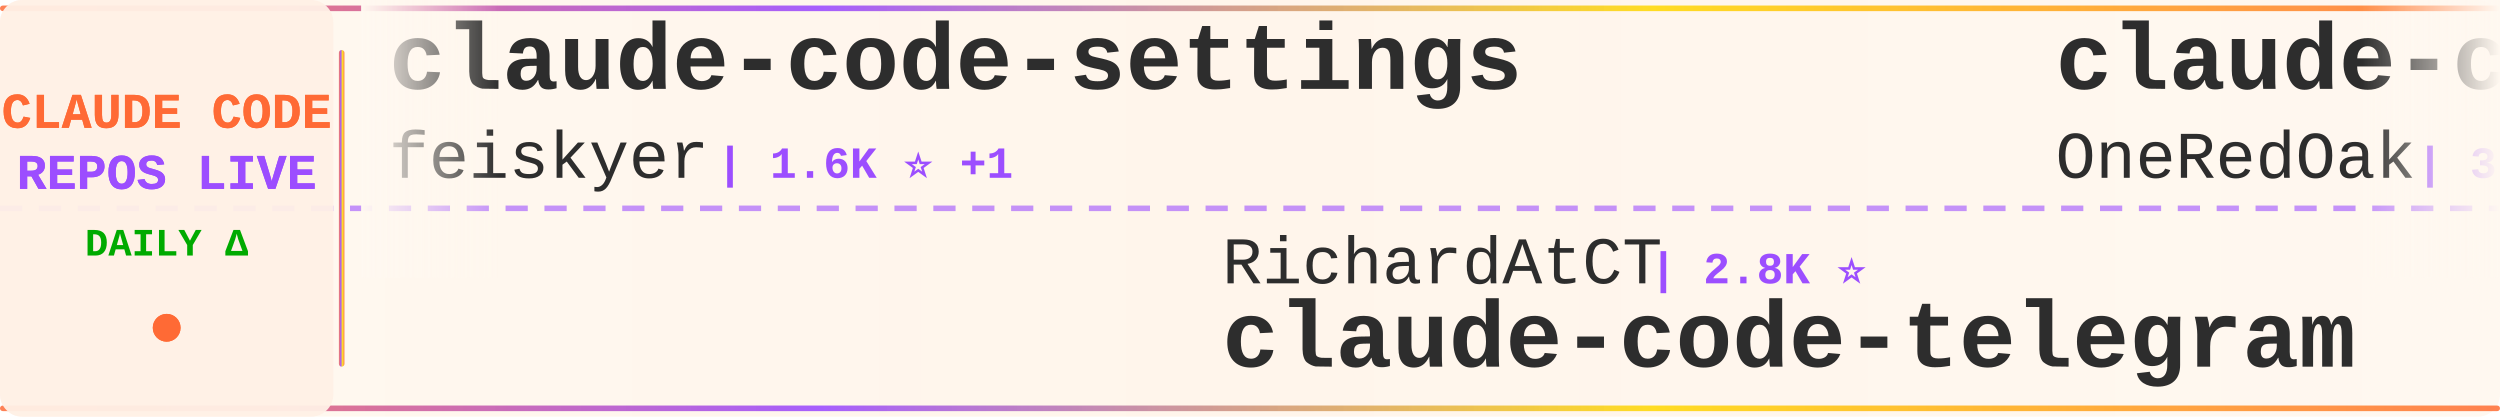
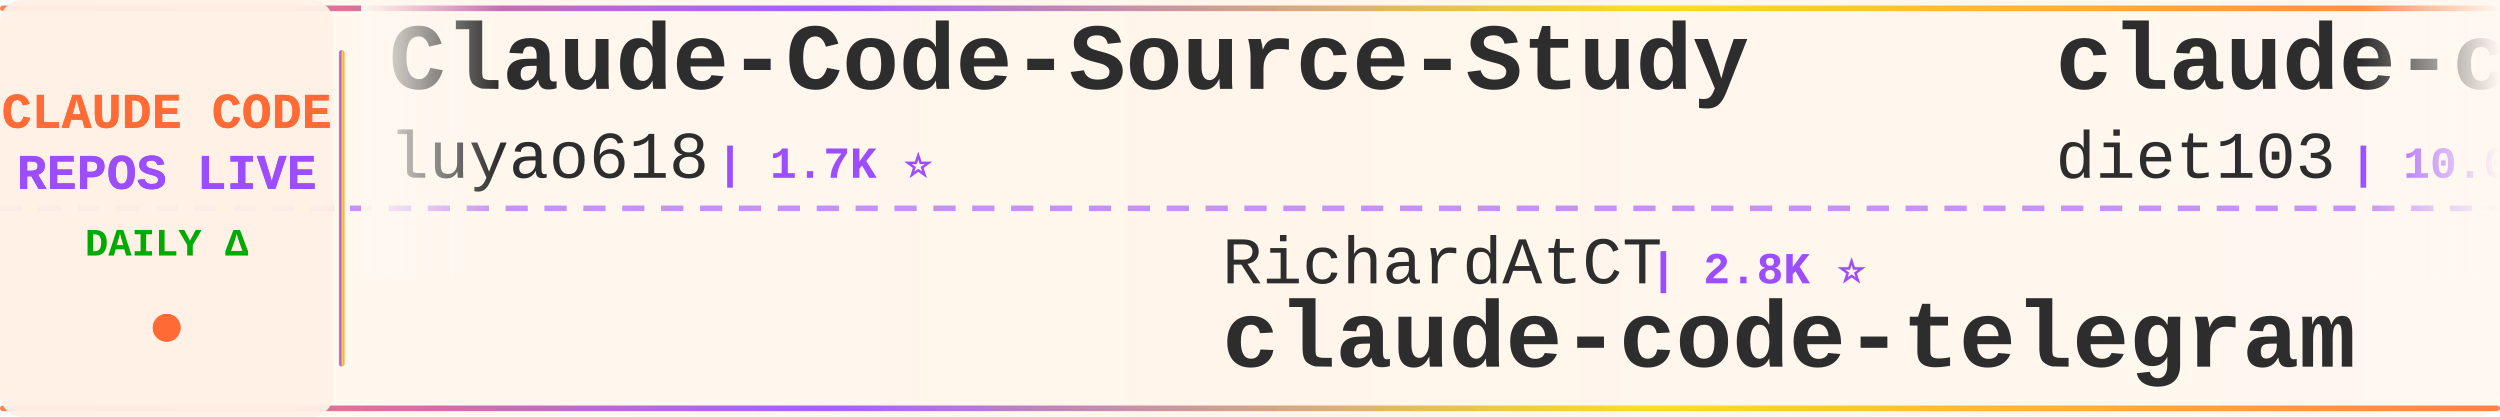
<svg xmlns="http://www.w3.org/2000/svg" width="900" height="150">
  <defs>
    <linearGradient id="tickerBg" x1="0%" y1="0%" x2="100%" y2="0%">
      <stop offset="0%" style="stop-color:#fff8f0;stop-opacity:0.98" />
      <stop offset="50%" style="stop-color:#fff5eb;stop-opacity:1" />
      <stop offset="100%" style="stop-color:#fff8f0;stop-opacity:0.98" />
    </linearGradient>
    <linearGradient id="borderGrad" x1="0%" y1="0%" x2="100%" y2="0%">
      <stop offset="0%" style="stop-color:#FF6B35;stop-opacity:0.85">
        <animate attributeName="stop-opacity" values="0.85;1;0.85" dur="2s" repeatCount="indefinite" />
      </stop>
      <stop offset="33%" style="stop-color:#9C4EFF;stop-opacity:0.9">
        <animate attributeName="stop-opacity" values="0.9;1;0.9" dur="2.2s" repeatCount="indefinite" />
      </stop>
      <stop offset="66%" style="stop-color:#FFD700;stop-opacity:0.85">
        <animate attributeName="stop-opacity" values="0.85;1;0.85" dur="1.8s" repeatCount="indefinite" />
      </stop>
      <stop offset="100%" style="stop-color:#FF6B35;stop-opacity:0.85">
        <animate attributeName="stop-opacity" values="0.85;1;0.85" dur="2s" repeatCount="indefinite" />
      </stop>
    </linearGradient>
    <filter id="textGlow">
      <feGaussianBlur stdDeviation="0.15" result="coloredBlur" />
      <feMerge>
        <feMergeNode in="coloredBlur" />
        <feMergeNode in="SourceGraphic" />
      </feMerge>
    </filter>
    <filter id="metricGlow">
      <feGaussianBlur stdDeviation="0.2" result="coloredBlur" />
      <feMerge>
        <feMergeNode in="coloredBlur" />
        <feMergeNode in="SourceGraphic" />
      </feMerge>
    </filter>
    <linearGradient id="leftFade" x1="0%" y1="0%" x2="100%" y2="0%">
      <stop offset="0%" style="stop-color:#fff8f0;stop-opacity:1" />
      <stop offset="100%" style="stop-color:#fff8f0;stop-opacity:0" />
    </linearGradient>
    <linearGradient id="rightFade" x1="0%" y1="0%" x2="100%" y2="0%">
      <stop offset="0%" style="stop-color:#fff8f0;stop-opacity:0" />
      <stop offset="100%" style="stop-color:#fff8f0;stop-opacity:1" />
    </linearGradient>
  </defs>
  <rect width="900" height="150" fill="url(#tickerBg)" rx="8" />
  <rect x="0" y="2" width="900" height="2" fill="url(#borderGrad)" rx="1" />
  <rect x="0" y="146" width="900" height="2" fill="url(#borderGrad)" rx="1" />
  <line x1="0" y1="75" x2="900" y2="75" stroke="#9C4EFF" stroke-width="2" stroke-dasharray="8 6" opacity="0.6" />
  <rect x="0" y="0" width="120" height="150" fill="#fff0e6" opacity="0.95" rx="8" />
  <text x="60" y="46" font-family="'Courier New', monospace" font-size="18" font-weight="bold" fill="#FF6B35" text-anchor="middle" filter="url(#textGlow)">
    CLAUDE CODE
  </text>
  <text x="60" y="68" font-family="'Courier New', monospace" font-size="18" font-weight="bold" fill="#9C4EFF" text-anchor="middle" filter="url(#textGlow)">
    REPOS LIVE
  </text>
  <text x="60" y="92" font-family="'Courier New', monospace" font-size="14" font-weight="bold" fill="#00aa00" text-anchor="middle">
    DAILY Δ
  </text>
  <circle cx="60" cy="118" r="5" fill="#FF6B35" filter="url(#metricGlow)">
    <animate attributeName="r" values="4;6;4" dur="1.5s" repeatCount="indefinite" />
    <animate attributeName="opacity" values="0.6;1;0.6" dur="1.5s" repeatCount="indefinite" />
  </circle>
  <rect x="122" y="18" width="2" height="114" fill="url(#borderGrad)" rx="1" />
  <clipPath id="tickerClip">
    <rect x="130" y="0" width="770" height="150" />
  </clipPath>
  <g clip-path="url(#tickerClip)">
    <g id="tickerItems">
      <animateTransform attributeName="transform" attributeType="XML" type="translate" from="0 0" to="-3000 0" dur="54s" repeatCount="indefinite" />
      <g transform="translate(0, 0)">
-         <text x="140" y="32" font-family="'Courier New', monospace" font-size="34" font-weight="bold" fill="#2d2d2d">claude-code-settings</text>
-         <text x="140" y="64" font-family="'Courier New', monospace" font-size="24" font-weight="normal" fill="#2d2d2d" opacity="1.0">feiskyer</text>
-         <text x="258" y="64" font-family="'Courier New', monospace" font-size="16" font-weight="bold" fill="#9C4EFF"> | 1.6K ⭐ +1</text>
+         <text x="140" y="32" font-family="'Courier New', monospace" font-size="34" font-weight="bold" fill="#2d2d2d">Claude-Code-Source-Study</text>
+         <text x="140" y="64" font-family="'Courier New', monospace" font-size="24" font-weight="normal" fill="#2d2d2d" opacity="1.0">luyao618</text>
+         <text x="258" y="64" font-family="'Courier New', monospace" font-size="16" font-weight="bold" fill="#9C4EFF"> | 1.7K ⭐</text>
      </g>
      <g transform="translate(300, 0)">
        <text x="140" y="102" font-family="'Courier New', monospace" font-size="24" font-weight="normal" fill="#2d2d2d" opacity="1.0">RichardAtCT</text>
        <text x="294" y="102" font-family="'Courier New', monospace" font-size="16" font-weight="bold" fill="#9C4EFF"> | 2.8K ⭐</text>
        <text x="140" y="132" font-family="'Courier New', monospace" font-size="34" font-weight="bold" fill="#2d2d2d">claude-code-telegram</text>
      </g>
      <g transform="translate(600, 0)">
-         <text x="140" y="32" font-family="'Courier New', monospace" font-size="34" font-weight="bold" fill="#2d2d2d">claude-code-workflows</text>
-         <text x="140" y="64" font-family="'Courier New', monospace" font-size="24" font-weight="normal" fill="#2d2d2d" opacity="1.0">OneRedOak</text>
-         <text x="270" y="64" font-family="'Courier New', monospace" font-size="16" font-weight="bold" fill="#9C4EFF"> | 3.9K ⭐</text>
+         <text x="140" y="32" font-family="'Courier New', monospace" font-size="34" font-weight="bold" fill="#2d2d2d">claude-code-infrastructu...</text>
+         <text x="140" y="64" font-family="'Courier New', monospace" font-size="24" font-weight="normal" fill="#2d2d2d" opacity="1.0">diet103</text>
+         <text x="246" y="64" font-family="'Courier New', monospace" font-size="16" font-weight="bold" fill="#9C4EFF"> | 10.0K ⭐</text>
      </g>
      <g transform="translate(900, 0)">
-         <text x="140" y="102" font-family="'Courier New', monospace" font-size="24" font-weight="normal" fill="#2d2d2d" opacity="1.0">repowise-dev</text>
-         <text x="306" y="102" font-family="'Courier New', monospace" font-size="16" font-weight="bold" fill="#9C4EFF"> | 1.2K ⭐</text>
-         <text x="140" y="132" font-family="'Courier New', monospace" font-size="34" font-weight="bold" fill="#2d2d2d">claude-code-prompts</text>
+         <text x="140" y="102" font-family="'Courier New', monospace" font-size="24" font-weight="normal" fill="#2d2d2d" opacity="1.0">ChrisWiles</text>
+         <text x="282" y="102" font-family="'Courier New', monospace" font-size="16" font-weight="bold" fill="#9C4EFF"> | 6.0K ⭐</text>
+         <text x="140" y="132" font-family="'Courier New', monospace" font-size="34" font-weight="bold" fill="#2d2d2d">claude-code-showcase</text>
      </g>
      <g transform="translate(1200, 0)">
-         <text x="140" y="32" font-family="'Courier New', monospace" font-size="34" font-weight="bold" fill="#2d2d2d">claude-code-guide</text>
-         <text x="140" y="64" font-family="'Courier New', monospace" font-size="24" font-weight="normal" fill="#2d2d2d" opacity="1.0">Cranot</text>
-         <text x="234" y="64" font-family="'Courier New', monospace" font-size="16" font-weight="bold" fill="#9C4EFF"> | 2.9K ⭐</text>
+         <text x="140" y="32" font-family="'Courier New', monospace" font-size="34" font-weight="bold" fill="#2d2d2d">claude-code-my-workflow</text>
+         <text x="140" y="64" font-family="'Courier New', monospace" font-size="24" font-weight="normal" fill="#2d2d2d" opacity="1.0">pedrohcgs</text>
+         <text x="270" y="64" font-family="'Courier New', monospace" font-size="16" font-weight="bold" fill="#9C4EFF"> | 1.5K ⭐</text>
      </g>
      <g transform="translate(1500, 0)">
-         <text x="140" y="102" font-family="'Courier New', monospace" font-size="24" font-weight="normal" fill="#2d2d2d" opacity="1.0">shareAI-lab</text>
-         <text x="294" y="102" font-family="'Courier New', monospace" font-size="16" font-weight="bold" fill="#9C4EFF"> | 73.7K ⭐ +21</text>
-         <text x="140" y="132" font-family="'Courier New', monospace" font-size="34" font-weight="bold" fill="#2d2d2d">learn-claude-code</text>
+         <text x="140" y="102" font-family="'Courier New', monospace" font-size="24" font-weight="normal" fill="#2d2d2d" opacity="1.0">Alishahryar1</text>
+         <text x="306" y="102" font-family="'Courier New', monospace" font-size="16" font-weight="bold" fill="#9C4EFF"> | 45.1K ⭐ +21</text>
+         <text x="140" y="132" font-family="'Courier New', monospace" font-size="34" font-weight="bold" fill="#2d2d2d">free-claude-code</text>
      </g>
      <g transform="translate(1800, 0)">
-         <text x="140" y="32" font-family="'Courier New', monospace" font-size="34" font-weight="bold" fill="#2d2d2d">claude_code_src</text>
-         <text x="140" y="64" font-family="'Courier New', monospace" font-size="24" font-weight="normal" fill="#2d2d2d" opacity="1.0">ponponon</text>
-         <text x="258" y="64" font-family="'Courier New', monospace" font-size="16" font-weight="bold" fill="#9C4EFF"> | 2.3K ⭐</text>
+         <text x="140" y="32" font-family="'Courier New', monospace" font-size="34" font-weight="bold" fill="#2d2d2d">claude-code-reverse</text>
+         <text x="140" y="64" font-family="'Courier New', monospace" font-size="24" font-weight="normal" fill="#2d2d2d" opacity="1.0">Yuyz0112</text>
+         <text x="258" y="64" font-family="'Courier New', monospace" font-size="16" font-weight="bold" fill="#9C4EFF"> | 2.4K ⭐</text>
      </g>
      <g transform="translate(2100, 0)">
-         <text x="140" y="102" font-family="'Courier New', monospace" font-size="24" font-weight="normal" fill="#2d2d2d" opacity="1.0">alirezarezvani</text>
-         <text x="330" y="102" font-family="'Courier New', monospace" font-size="16" font-weight="bold" fill="#9C4EFF"> | 24.2K ⭐ +8</text>
-         <text x="140" y="132" font-family="'Courier New', monospace" font-size="34" font-weight="bold" fill="#2d2d2d">claude-skills</text>
+         <text x="140" y="102" font-family="'Courier New', monospace" font-size="24" font-weight="normal" fill="#2d2d2d" opacity="1.0">https-deeplearning-ai</text>
+         <text x="414" y="102" font-family="'Courier New', monospace" font-size="16" font-weight="bold" fill="#9C4EFF"> | 540 ⭐</text>
+         <text x="140" y="132" font-family="'Courier New', monospace" font-size="34" font-weight="bold" fill="#2d2d2d">sc-claude-code-files</text>
      </g>
      <g transform="translate(2400, 0)">
+         <text x="140" y="32" font-family="'Courier New', monospace" font-size="34" font-weight="bold" fill="#2d2d2d">claude-code-from-scratch</text>
+         <text x="140" y="64" font-family="'Courier New', monospace" font-size="24" font-weight="normal" fill="#2d2d2d" opacity="1.0">Windy3f3f3f3f</text>
+         <text x="318" y="64" font-family="'Courier New', monospace" font-size="16" font-weight="bold" fill="#9C4EFF"> | 2.5K ⭐ +3</text>
+       </g>
+       <g transform="translate(2700, 0)">
+         <text x="140" y="102" font-family="'Courier New', monospace" font-size="24" font-weight="normal" fill="#2d2d2d" opacity="1.0">zebbern</text>
+         <text x="246" y="102" font-family="'Courier New', monospace" font-size="16" font-weight="bold" fill="#9C4EFF"> | 4.5K ⭐</text>
+         <text x="140" y="132" font-family="'Courier New', monospace" font-size="34" font-weight="bold" fill="#2d2d2d">claude-code-guide</text>
+       </g>
+       <g transform="translate(3000, 0)">
        <text x="140" y="32" font-family="'Courier New', monospace" font-size="34" font-weight="bold" fill="#2d2d2d">Claude-Code-Source-Study</text>
        <text x="140" y="64" font-family="'Courier New', monospace" font-size="24" font-weight="normal" fill="#2d2d2d" opacity="1.0">luyao618</text>
        <text x="258" y="64" font-family="'Courier New', monospace" font-size="16" font-weight="bold" fill="#9C4EFF"> | 1.7K ⭐</text>
-       </g>
-       <g transform="translate(2700, 0)">
-         <text x="140" y="102" font-family="'Courier New', monospace" font-size="24" font-weight="normal" fill="#2d2d2d" opacity="1.0">digitalsamba</text>
-         <text x="306" y="102" font-family="'Courier New', monospace" font-size="16" font-weight="bold" fill="#9C4EFF"> | 1.9K ⭐</text>
-         <text x="140" y="132" font-family="'Courier New', monospace" font-size="34" font-weight="bold" fill="#2d2d2d">claude-code-video-toolki...</text>
-       </g>
-       <g transform="translate(3000, 0)">
-         <text x="140" y="32" font-family="'Courier New', monospace" font-size="34" font-weight="bold" fill="#2d2d2d">claude-code-settings</text>
-         <text x="140" y="64" font-family="'Courier New', monospace" font-size="24" font-weight="normal" fill="#2d2d2d" opacity="1.0">feiskyer</text>
-         <text x="258" y="64" font-family="'Courier New', monospace" font-size="16" font-weight="bold" fill="#9C4EFF"> | 1.6K ⭐ +1</text>
      </g>
      <g transform="translate(3300, 0)">
        <text x="140" y="102" font-family="'Courier New', monospace" font-size="24" font-weight="normal" fill="#2d2d2d" opacity="1.0">RichardAtCT</text>
        <text x="294" y="102" font-family="'Courier New', monospace" font-size="16" font-weight="bold" fill="#9C4EFF"> | 2.8K ⭐</text>
        <text x="140" y="132" font-family="'Courier New', monospace" font-size="34" font-weight="bold" fill="#2d2d2d">claude-code-telegram</text>
      </g>
      <g transform="translate(3600, 0)">
-         <text x="140" y="32" font-family="'Courier New', monospace" font-size="34" font-weight="bold" fill="#2d2d2d">claude-code-workflows</text>
-         <text x="140" y="64" font-family="'Courier New', monospace" font-size="24" font-weight="normal" fill="#2d2d2d" opacity="1.0">OneRedOak</text>
-         <text x="270" y="64" font-family="'Courier New', monospace" font-size="16" font-weight="bold" fill="#9C4EFF"> | 3.9K ⭐</text>
+         <text x="140" y="32" font-family="'Courier New', monospace" font-size="34" font-weight="bold" fill="#2d2d2d">claude-code-infrastructu...</text>
+         <text x="140" y="64" font-family="'Courier New', monospace" font-size="24" font-weight="normal" fill="#2d2d2d" opacity="1.0">diet103</text>
+         <text x="246" y="64" font-family="'Courier New', monospace" font-size="16" font-weight="bold" fill="#9C4EFF"> | 10.0K ⭐</text>
      </g>
      <g transform="translate(3900, 0)">
-         <text x="140" y="102" font-family="'Courier New', monospace" font-size="24" font-weight="normal" fill="#2d2d2d" opacity="1.0">repowise-dev</text>
-         <text x="306" y="102" font-family="'Courier New', monospace" font-size="16" font-weight="bold" fill="#9C4EFF"> | 1.2K ⭐</text>
-         <text x="140" y="132" font-family="'Courier New', monospace" font-size="34" font-weight="bold" fill="#2d2d2d">claude-code-prompts</text>
+         <text x="140" y="102" font-family="'Courier New', monospace" font-size="24" font-weight="normal" fill="#2d2d2d" opacity="1.0">ChrisWiles</text>
+         <text x="282" y="102" font-family="'Courier New', monospace" font-size="16" font-weight="bold" fill="#9C4EFF"> | 6.0K ⭐</text>
+         <text x="140" y="132" font-family="'Courier New', monospace" font-size="34" font-weight="bold" fill="#2d2d2d">claude-code-showcase</text>
      </g>
    </g>
  </g>
  <rect x="130" y="0" width="50" height="100" fill="url(#leftFade)" />
  <rect x="850" y="0" width="50" height="100" fill="url(#rightFade)" />
</svg>
